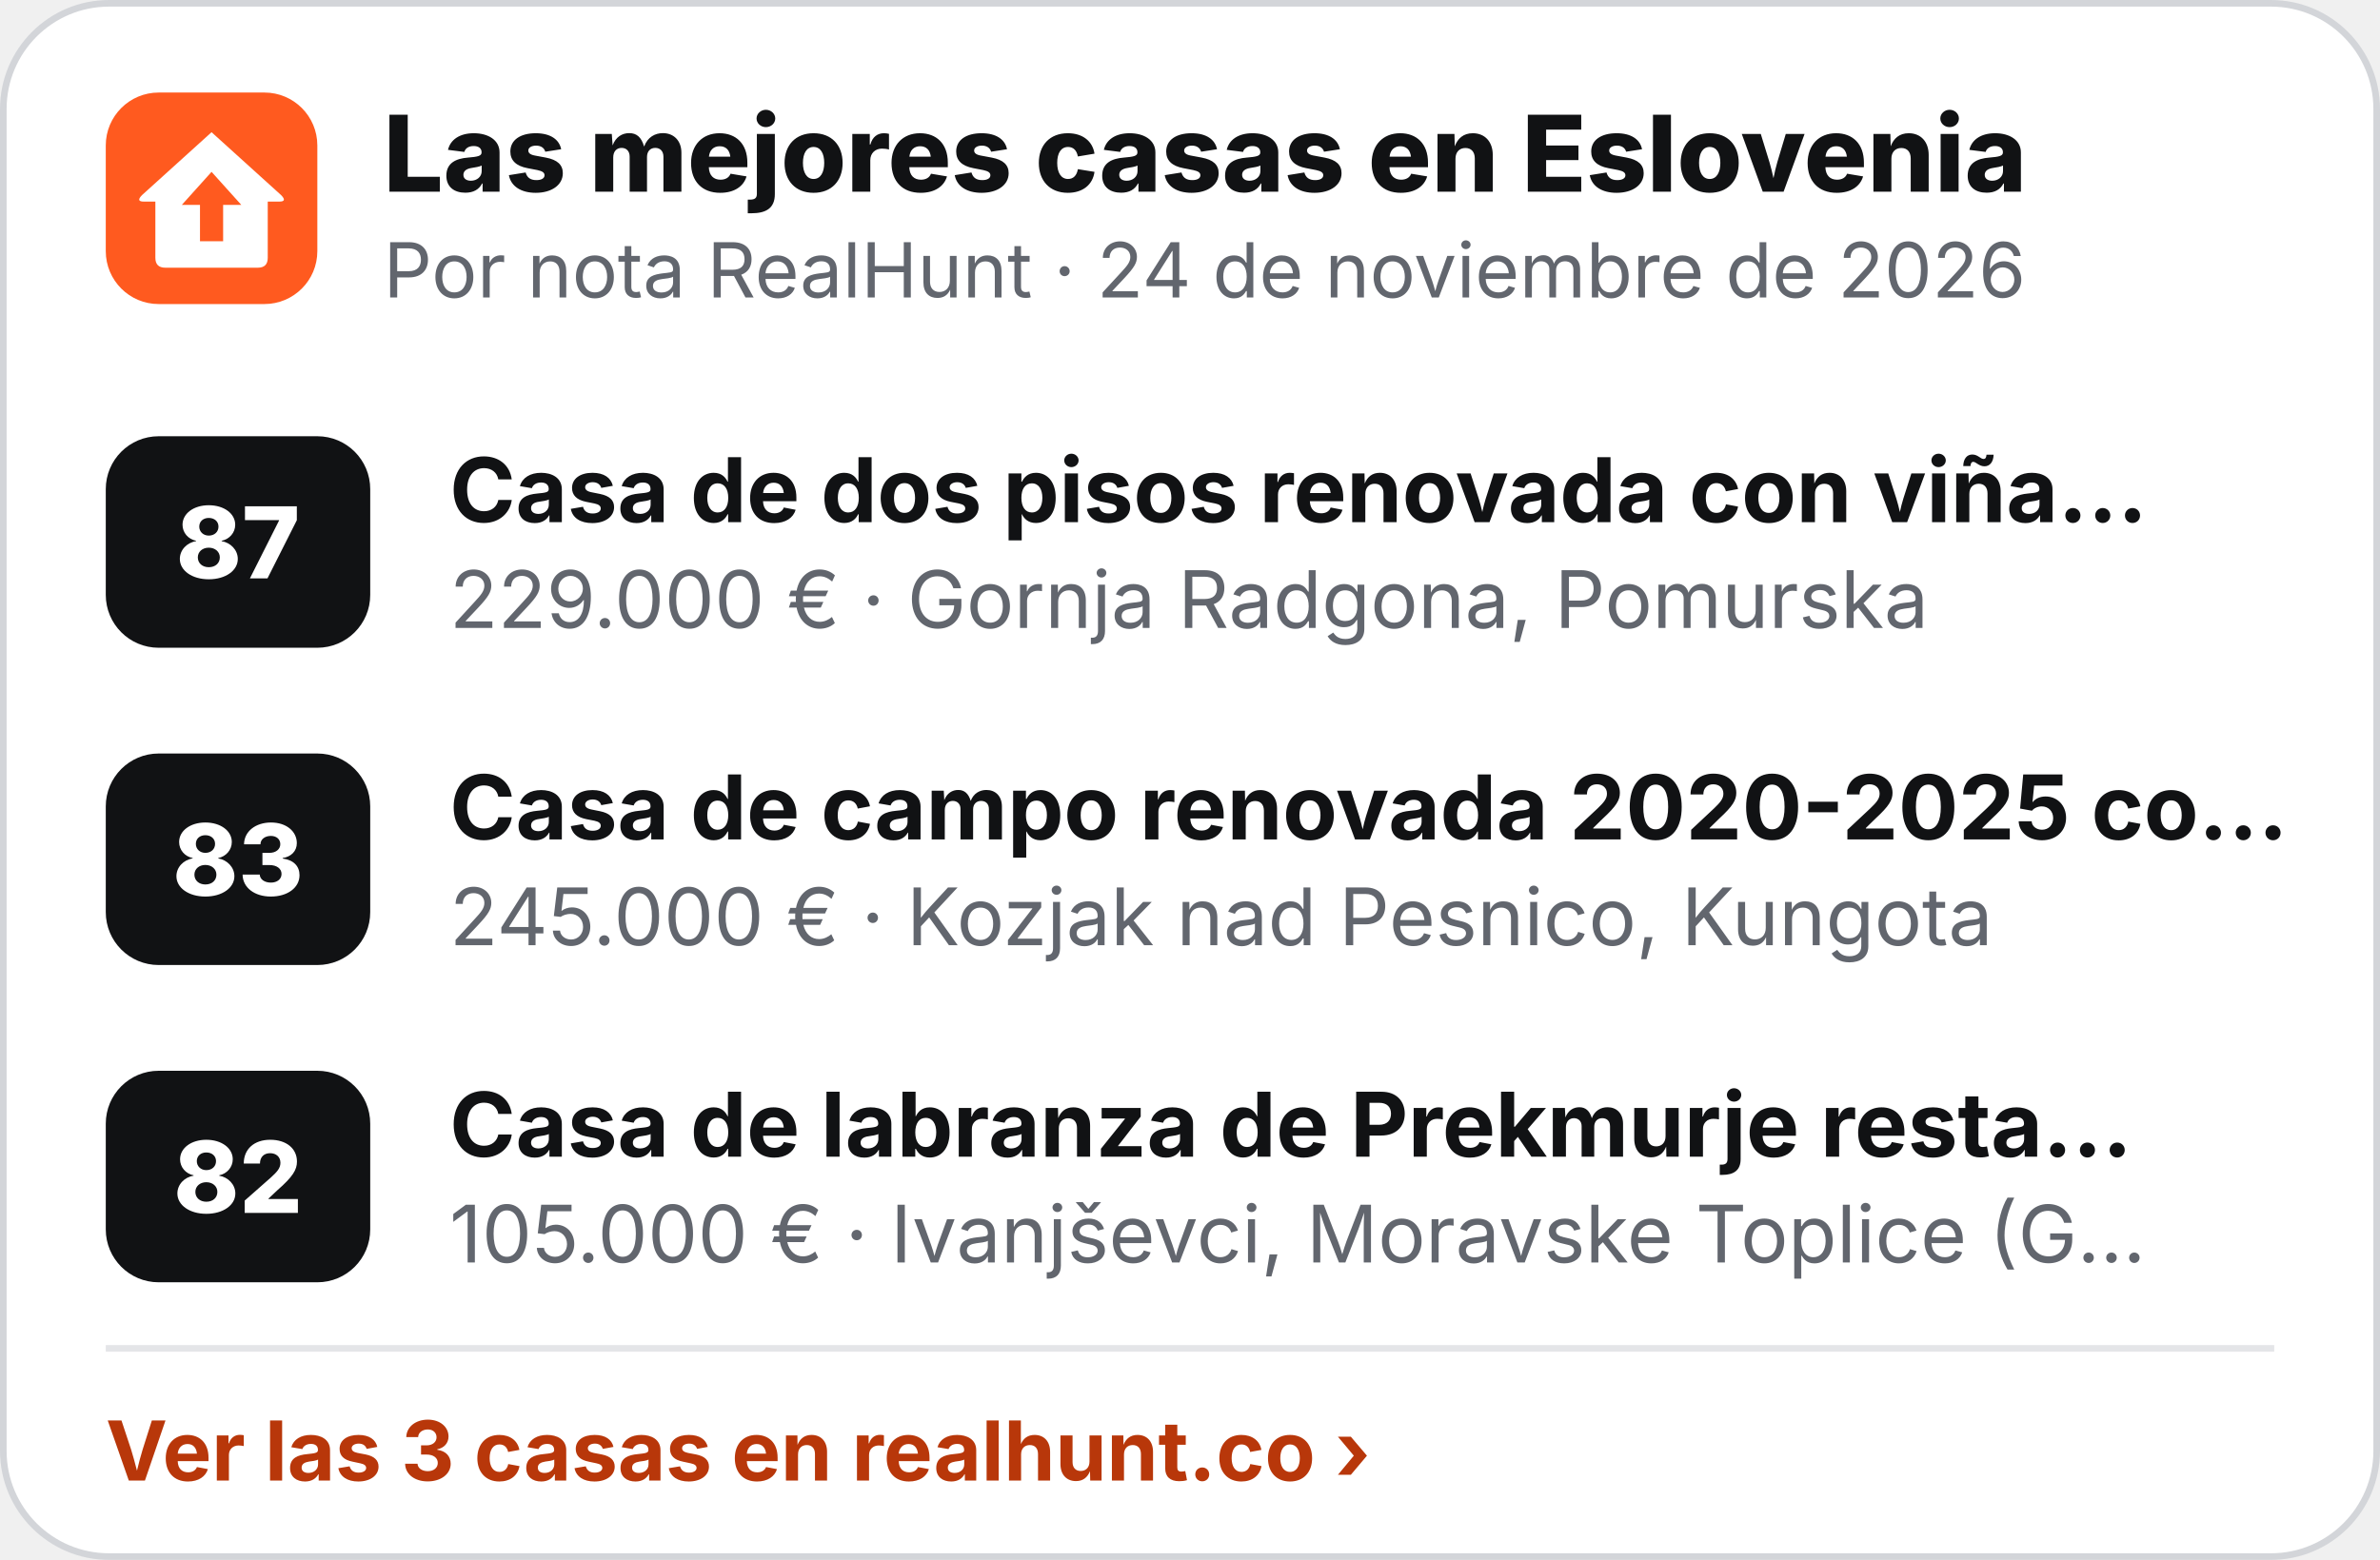
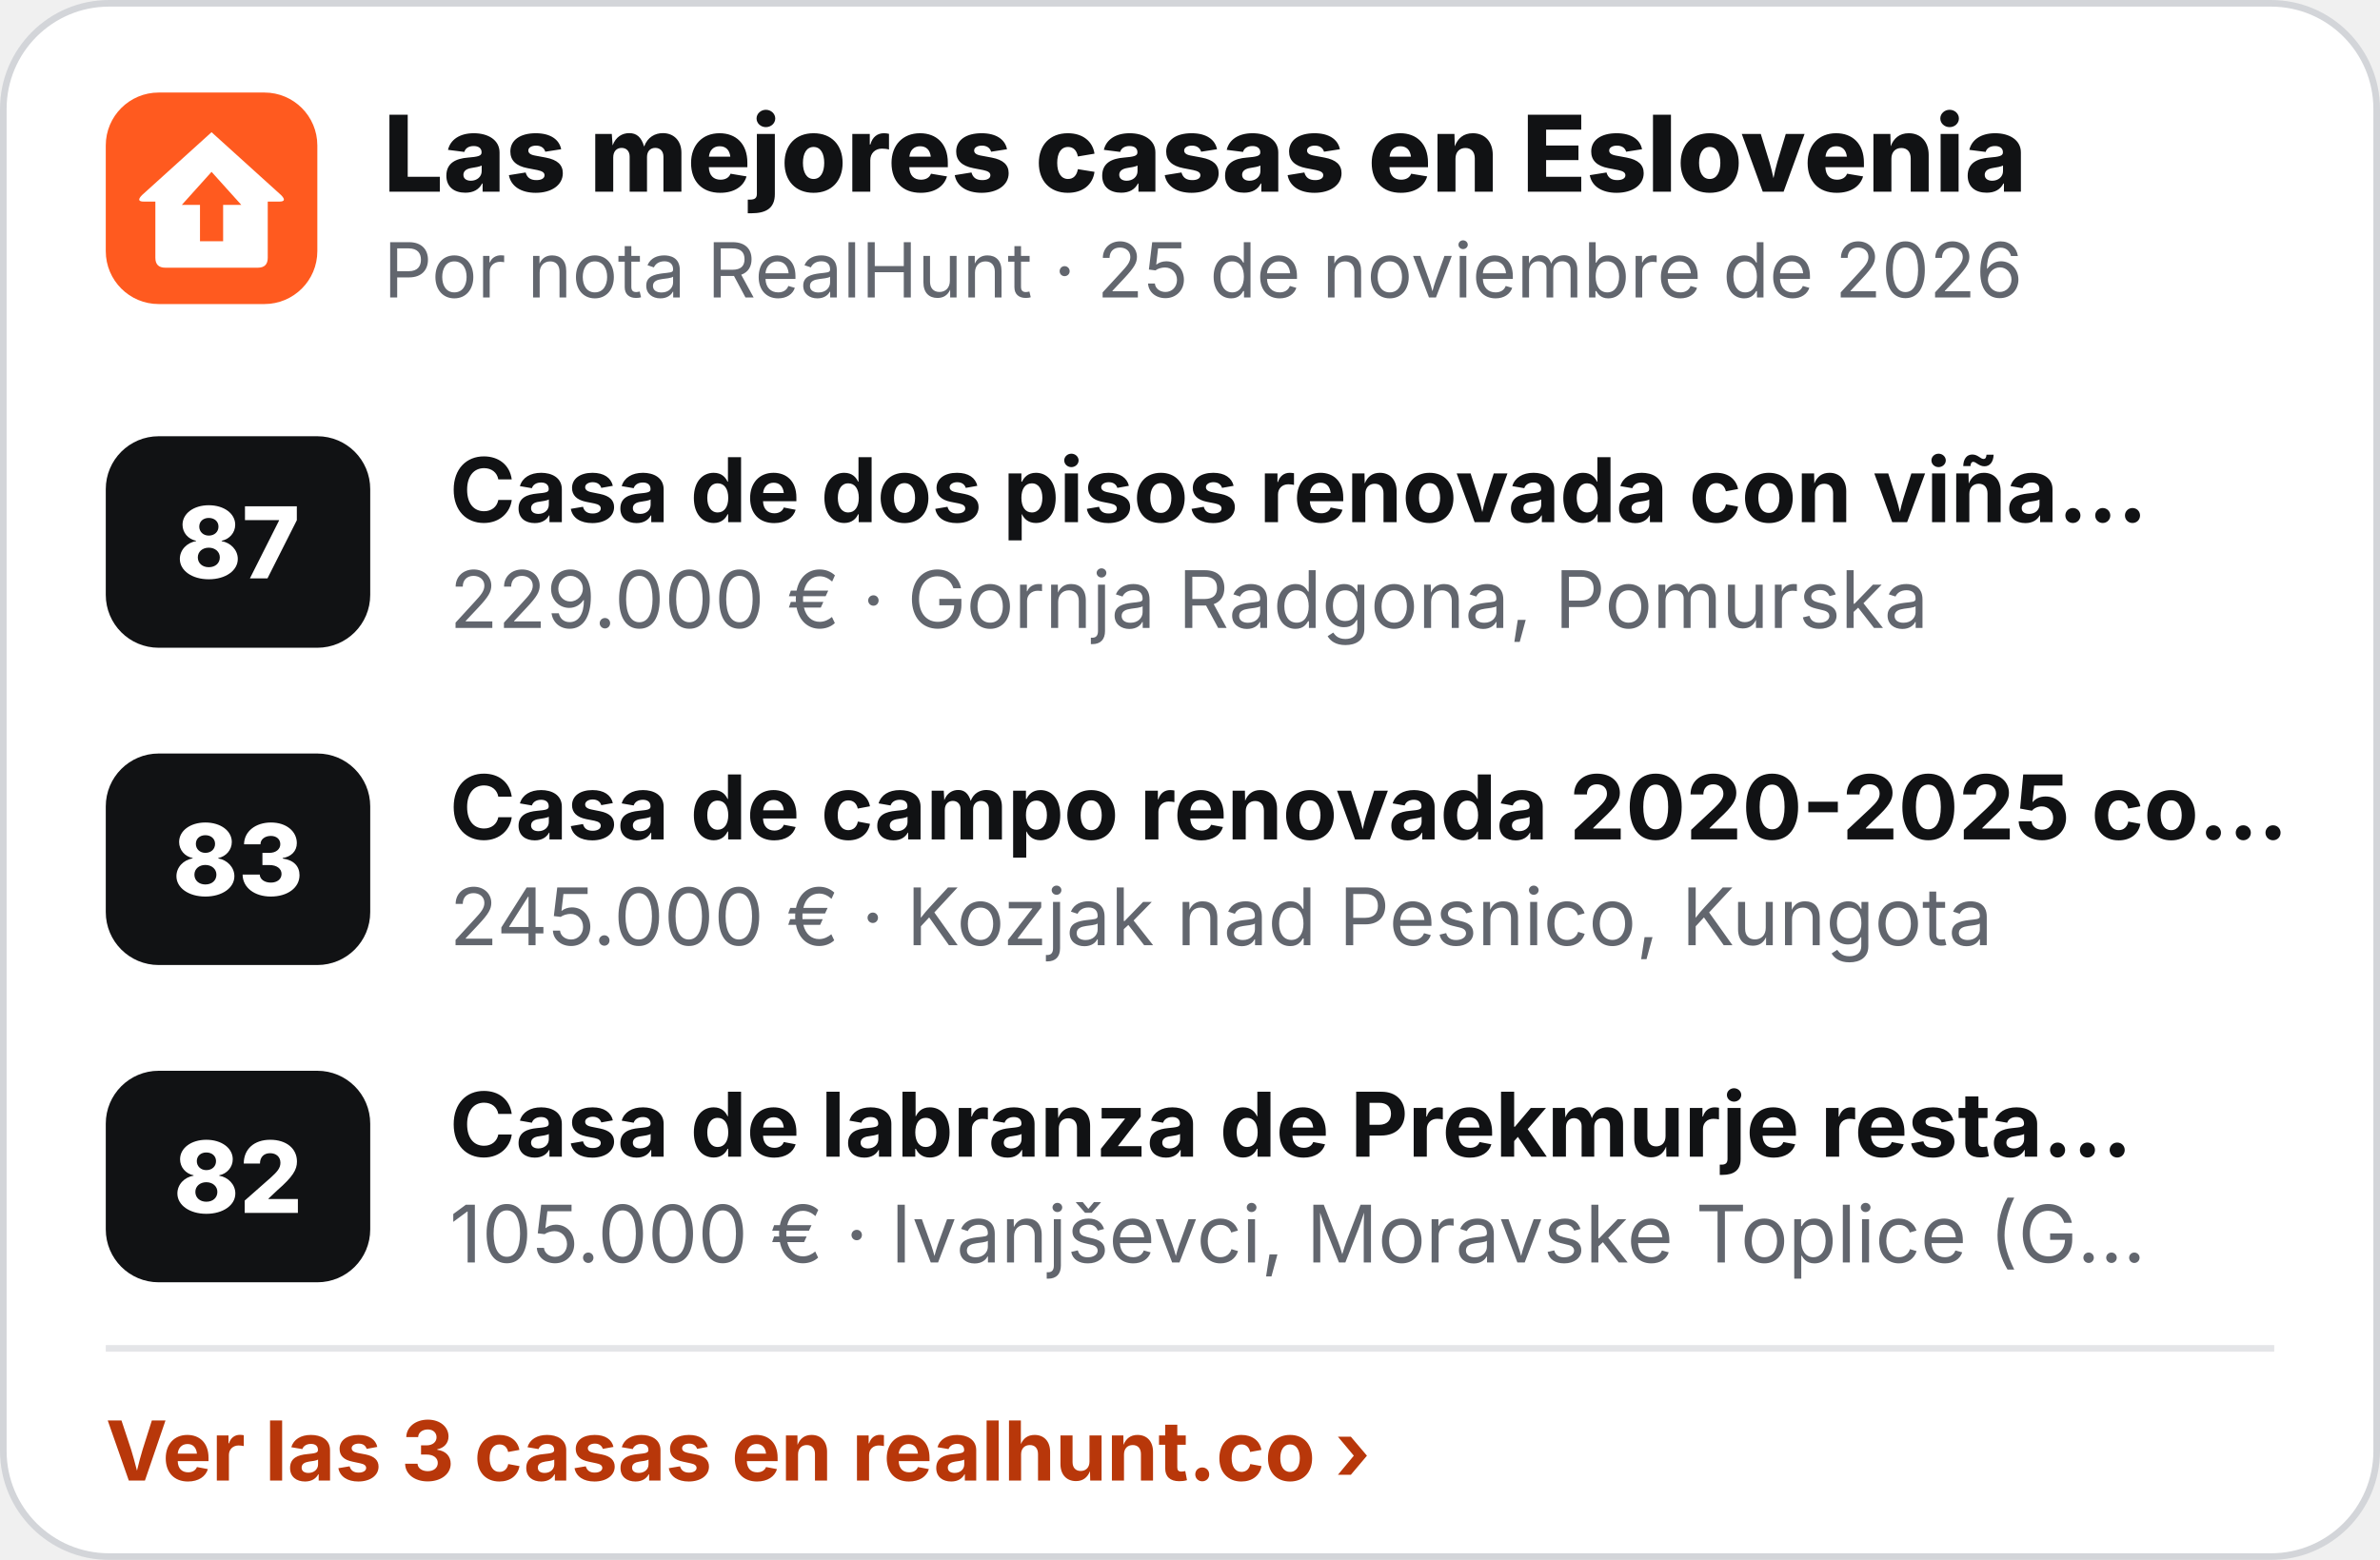
<svg xmlns="http://www.w3.org/2000/svg" width="360" height="236" viewBox="0 0 360 236" role="img" aria-label="Las mejores casas en Eslovenia">
  <rect x=".5" y=".5" width="359" height="235" rx="16" fill="#fff" stroke="#D3D5D9" />
  <g transform="translate(16 14) scale(.5)">
    <rect width="64" height="64" rx="16" fill="#FF5A1F" />
    <path d="M32 12 L53 31 Q55 33 52.5 33 L49 33 L49 50 Q49 53 46 53 L18 53 Q15 53 15 50 L15 33 L11.5 33 Q9 33 11 31 Z" fill="#fff" />
    <path d="M32 24 L41 34 L35.5 34 L35.5 45 L28.5 45 L28.5 34 L23 34 Z" fill="#FF5A1F" />
  </g>
  <text x="58" y="29" font-family="Inter,'Segoe UI',Helvetica,Arial,sans-serif" font-size="16" font-weight="800" fill="#111214">Las mejores casas en Eslovenia</text>
-   <text x="58" y="45" font-family="Inter,'Segoe UI',Helvetica,Arial,sans-serif" font-size="11.5" fill="#62666E">Por nota RealHunt · 24 de noviembre de 2026</text>
+   <text x="58" y="45" font-family="Inter,'Segoe UI',Helvetica,Arial,sans-serif" font-size="11.5" fill="#62666E">Por nota RealHunt · 25 de noviembre de 2026</text>
  <rect x="16" y="66" width="40" height="32" rx="8" fill="#111214" />
  <text x="36" y="87.5" text-anchor="middle" font-family="Inter,'Segoe UI',Helvetica,Arial,sans-serif" font-size="15" font-weight="800" fill="#fff">87</text>
  <text x="68" y="79" font-family="Inter,'Segoe UI',Helvetica,Arial,sans-serif" font-size="13.5" font-weight="700" fill="#111214">Casa de dos pisos renovada con viña…</text>
  <text x="68" y="95" font-family="Inter,'Segoe UI',Helvetica,Arial,sans-serif" font-size="12" fill="#62666E">229.000 € · Gornja Radgona, Pomurska</text>
  <rect x="16" y="114" width="40" height="32" rx="8" fill="#111214" />
  <text x="36" y="135.5" text-anchor="middle" font-family="Inter,'Segoe UI',Helvetica,Arial,sans-serif" font-size="15" font-weight="800" fill="#fff">83</text>
  <text x="68" y="127" font-family="Inter,'Segoe UI',Helvetica,Arial,sans-serif" font-size="13.5" font-weight="700" fill="#111214">Casa de campo renovada 2020-2025 co…</text>
  <text x="68" y="143" font-family="Inter,'Segoe UI',Helvetica,Arial,sans-serif" font-size="12" fill="#62666E">245.000 € · Kozjak nad Pesnico, Kungota</text>
  <rect x="16" y="162" width="40" height="32" rx="8" fill="#111214" />
  <text x="36" y="183.5" text-anchor="middle" font-family="Inter,'Segoe UI',Helvetica,Arial,sans-serif" font-size="15" font-weight="800" fill="#fff">82</text>
  <text x="68" y="175" font-family="Inter,'Segoe UI',Helvetica,Arial,sans-serif" font-size="13.5" font-weight="700" fill="#111214">Casa de labranza de Prekmurje resta…</text>
  <text x="68" y="191" font-family="Inter,'Segoe UI',Helvetica,Arial,sans-serif" font-size="12" fill="#62666E">105.000 € · Ivanjševci, Moravske Toplice (G…</text>
  <line x1="16" y1="204" x2="344" y2="204" stroke="#E4E5E8" />
  <text x="16" y="224" font-family="Inter,'Segoe UI',Helvetica,Arial,sans-serif" font-size="12.5" font-weight="700" fill="#B8370A">Ver las 3 casas en realhunt.co ›</text>
</svg>
